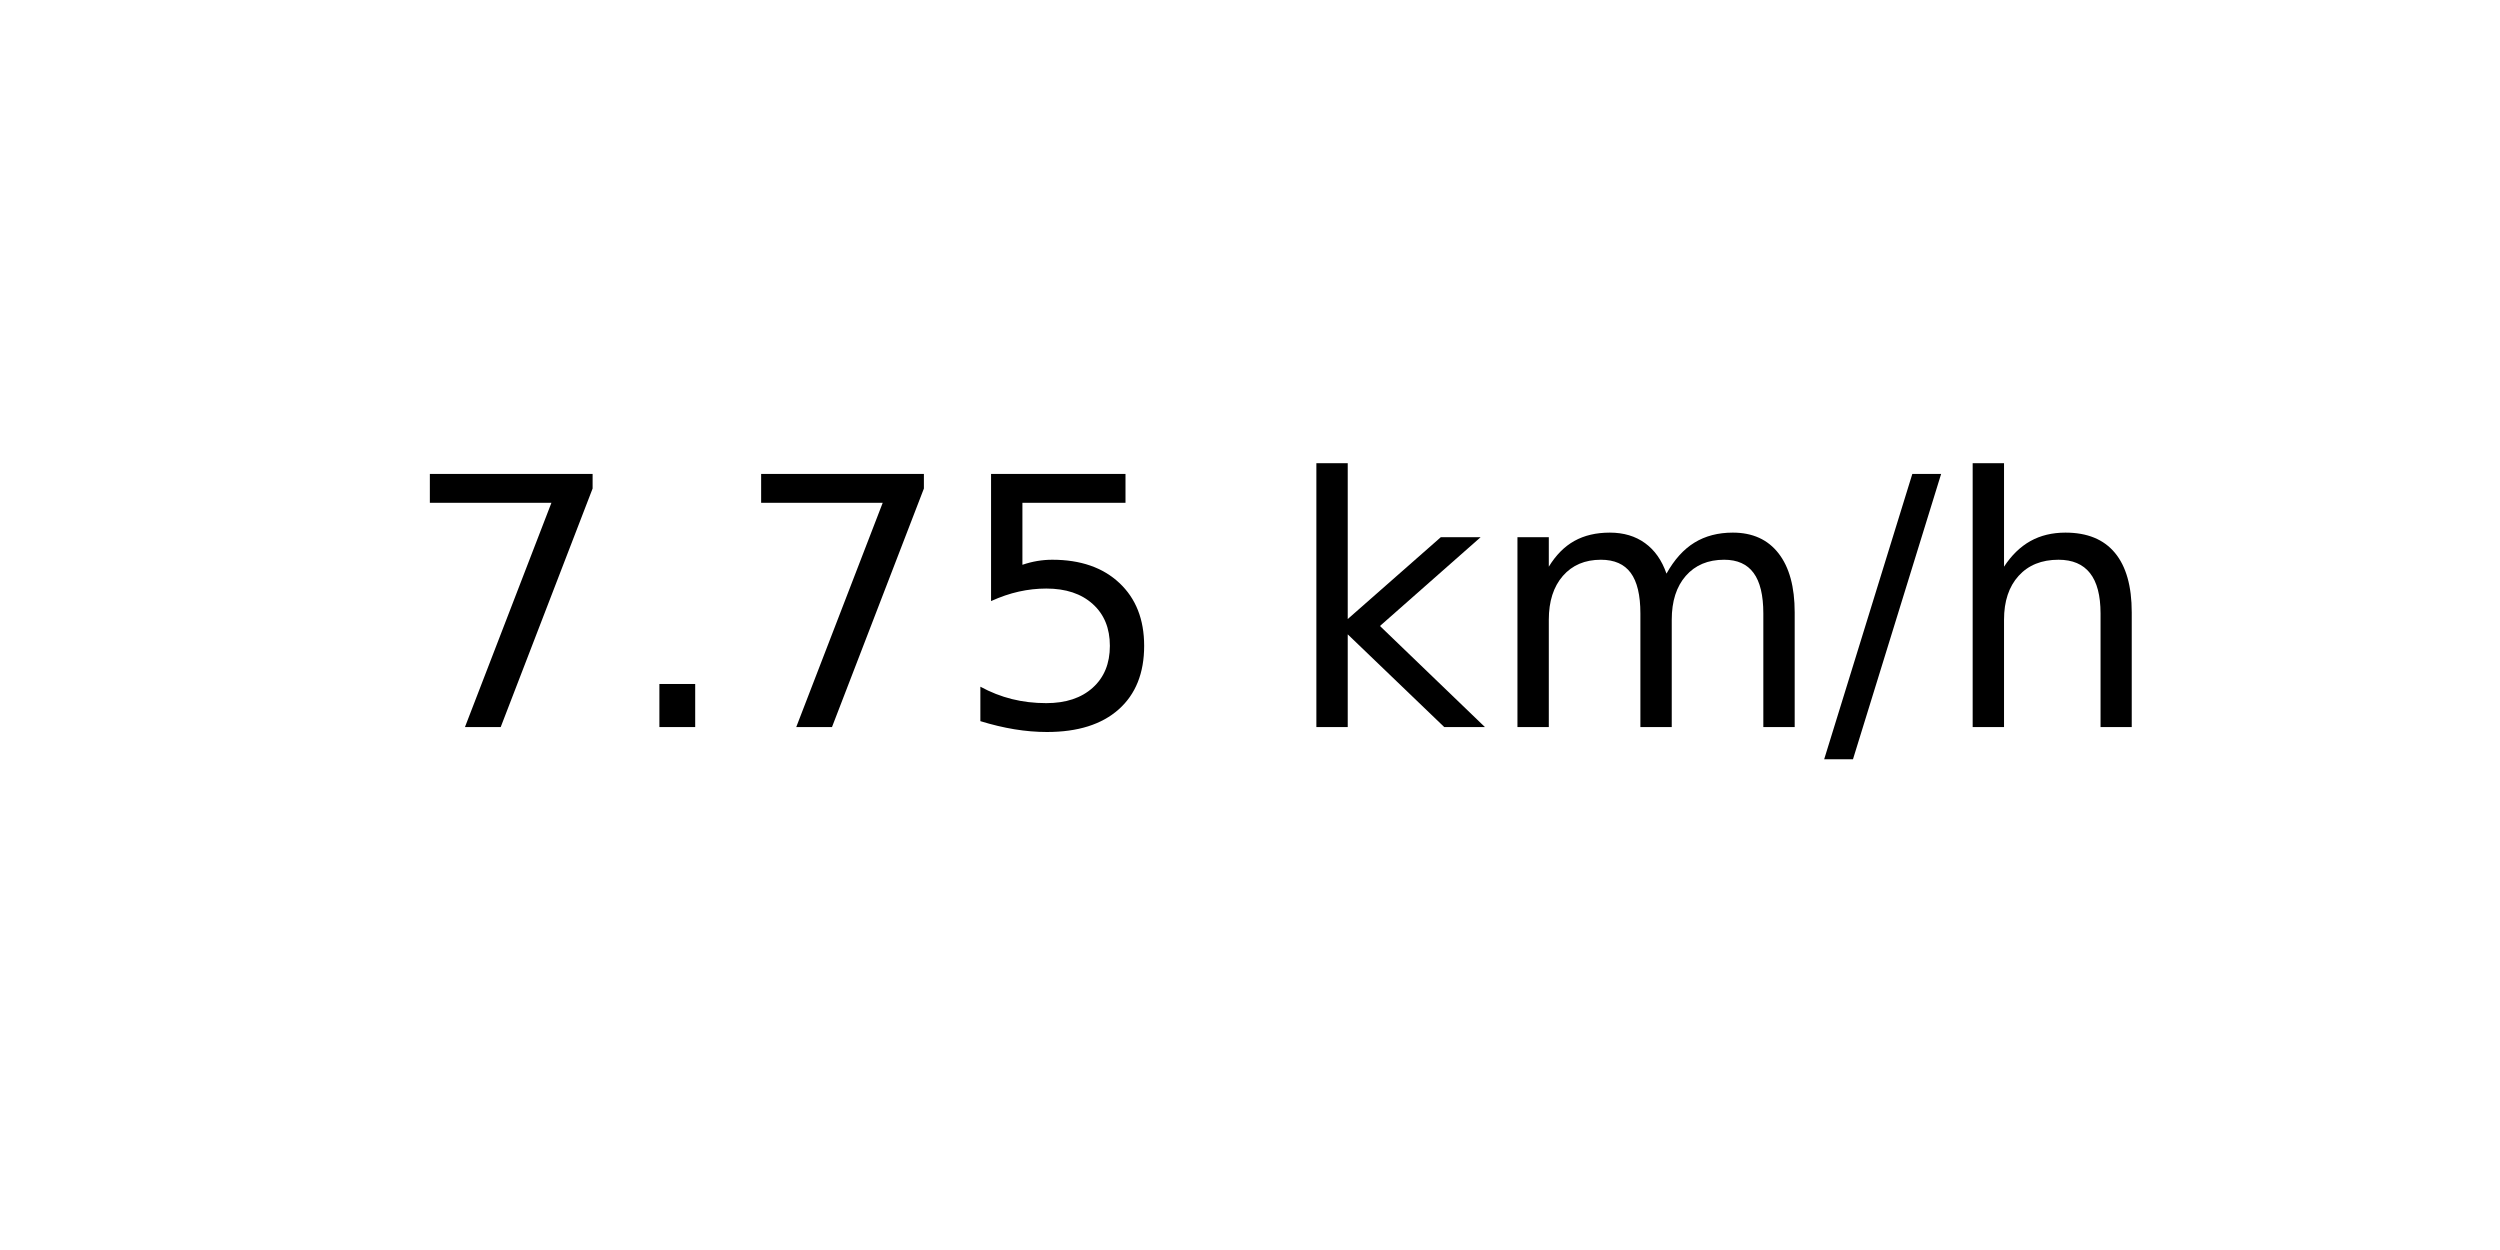
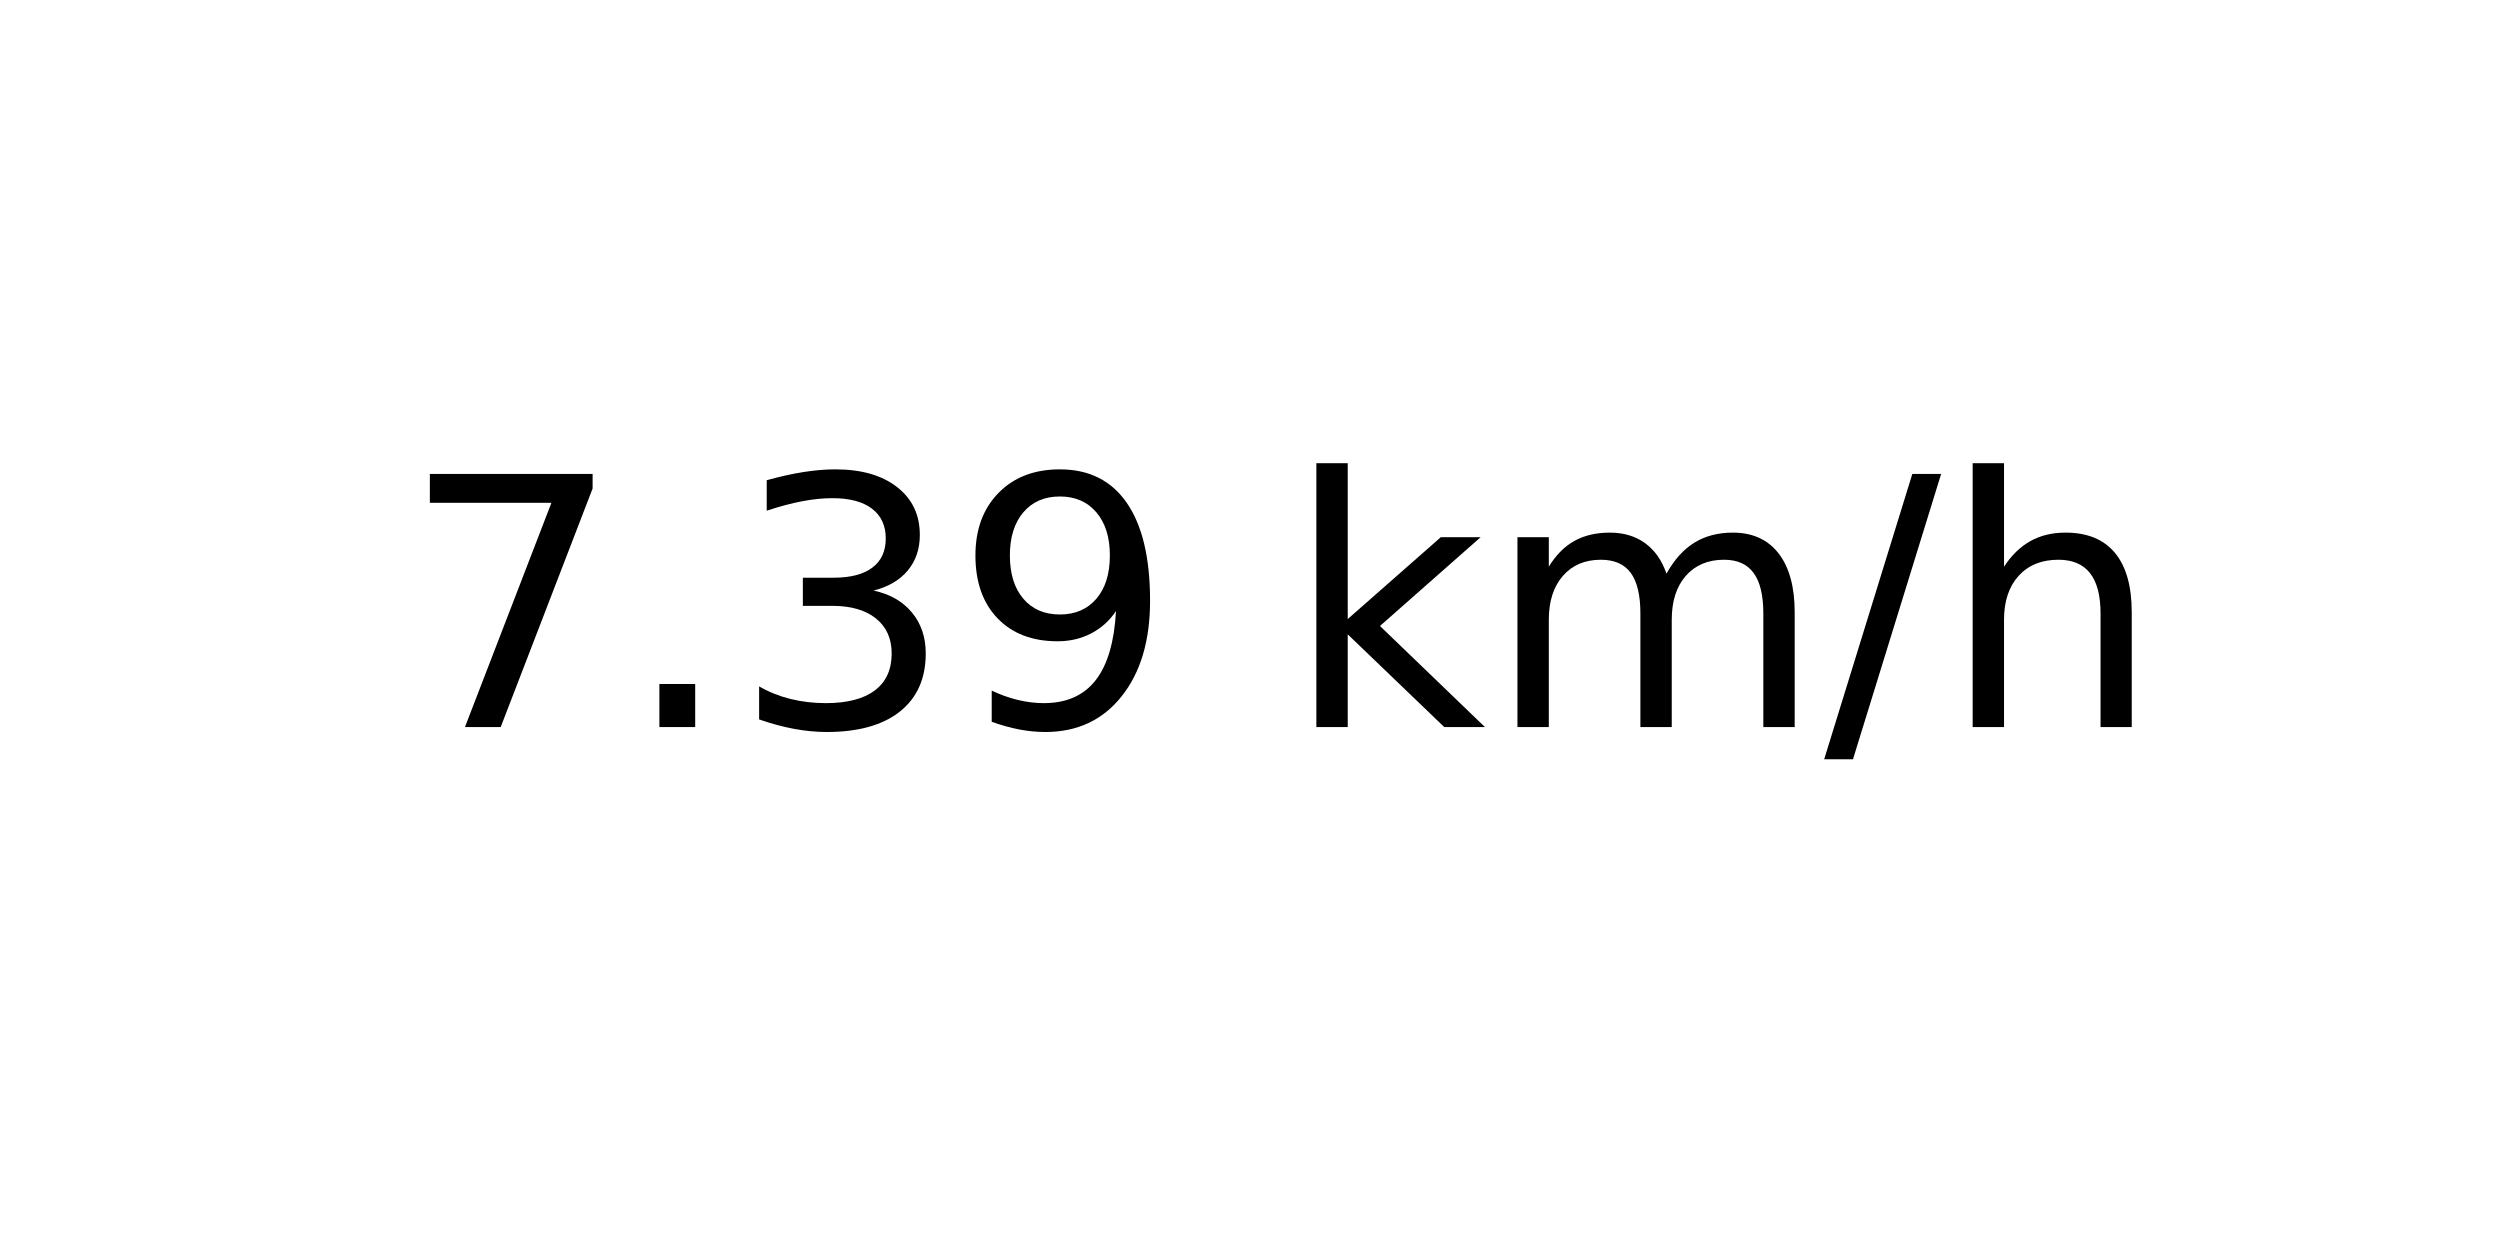
<svg xmlns="http://www.w3.org/2000/svg" xmlns:xlink="http://www.w3.org/1999/xlink" width="72pt" height="36pt" viewBox="0 0 72 36" version="1.1">
  <defs>
    <style type="text/css">*{stroke-linejoin: round; stroke-linecap: butt}</style>
  </defs>
  <g id="figure_1">
    <g id="axes_1">
      <g id="text_1">
        <g transform="translate(11.55937 20.93937) scale(0.1 -0.1)">
          <defs>
            <path id="DejaVuSans-37" d="M 525 4666  L 3525 4666  L 3525 4397  L 1831 0  L 1172 0  L 2766 4134  L 525 4134  L 525 4666  z " transform="scale(0.015625)" />
            <path id="DejaVuSans-2e" d="M 684 794  L 1344 794  L 1344 0  L 684 0  L 684 794  z " transform="scale(0.015625)" />
-             <path id="DejaVuSans-35" d="M 691 4666  L 3169 4666  L 3169 4134  L 1269 4134  L 1269 2991  Q 1406 3038 1543 3061  Q 1681 3084 1819 3084  Q 2600 3084 3056 2656  Q 3513 2228 3513 1497  Q 3513 744 3044 326  Q 2575 -91 1722 -91  Q 1428 -91 1123 -41  Q 819 9 494 109  L 494 744  Q 775 591 1075 516  Q 1375 441 1709 441  Q 2250 441 2565 725  Q 2881 1009 2881 1497  Q 2881 1984 2565 2268  Q 2250 2553 1709 2553  Q 1456 2553 1204 2497  Q 953 2441 691 2322  L 691 4666  z " transform="scale(0.015625)" />
+             <path id="DejaVuSans-33" d="M 2597 2516  Q 3050 2419 3304 2112  Q 3559 1806 3559 1356  Q 3559 666 3084 287  Q 2609 -91 1734 -91  Q 1441 -91 1130 -33  Q 819 25 488 141  L 488 750  Q 750 597 1062 519  Q 1375 441 1716 441  Q 2309 441 2620 675  Q 2931 909 2931 1356  Q 2931 1769 2642 2001  Q 2353 2234 1838 2234  L 1294 2234  L 1294 2753  L 1863 2753  Q 2328 2753 2575 2939  Q 2822 3125 2822 3475  Q 2822 3834 2567 4026  Q 2313 4219 1838 4219  Q 1578 4219 1281 4162  Q 984 4106 628 3988  L 628 4550  Q 988 4650 1302 4700  Q 1616 4750 1894 4750  Q 2613 4750 3031 4423  Q 3450 4097 3450 3541  Q 3450 3153 3228 2886  Q 3006 2619 2597 2516  z " transform="scale(0.015625)" />
+             <path id="DejaVuSans-39" d="M 703 97  L 703 672  Q 941 559 1184 500  Q 1428 441 1663 441  Q 2288 441 2617 861  Q 2947 1281 2994 2138  Q 2813 1869 2534 1725  Q 2256 1581 1919 1581  Q 1219 1581 811 2004  Q 403 2428 403 3163  Q 403 3881 828 4315  Q 1253 4750 1959 4750  Q 2769 4750 3195 4129  Q 3622 3509 3622 2328  Q 3622 1225 3098 567  Q 2575 -91 1691 -91  Q 1453 -91 1209 -44  Q 966 3 703 97  z M 1959 2075  Q 2384 2075 2632 2365  Q 2881 2656 2881 3163  Q 2881 3666 2632 3958  Q 2384 4250 1959 4250  Q 1534 4250 1286 3958  Q 1038 3666 1038 3163  Q 1038 2656 1286 2365  Q 1534 2075 1959 2075  z " transform="scale(0.015625)" />
            <path id="DejaVuSans-20" transform="scale(0.015625)" />
            <path id="DejaVuSans-6b" d="M 581 4863  L 1159 4863  L 1159 1991  L 2875 3500  L 3609 3500  L 1753 1863  L 3688 0  L 2938 0  L 1159 1709  L 1159 0  L 581 0  L 581 4863  z " transform="scale(0.015625)" />
            <path id="DejaVuSans-6d" d="M 3328 2828  Q 3544 3216 3844 3400  Q 4144 3584 4550 3584  Q 5097 3584 5394 3201  Q 5691 2819 5691 2113  L 5691 0  L 5113 0  L 5113 2094  Q 5113 2597 4934 2840  Q 4756 3084 4391 3084  Q 3944 3084 3684 2787  Q 3425 2491 3425 1978  L 3425 0  L 2847 0  L 2847 2094  Q 2847 2600 2669 2842  Q 2491 3084 2119 3084  Q 1678 3084 1418 2786  Q 1159 2488 1159 1978  L 1159 0  L 581 0  L 581 3500  L 1159 3500  L 1159 2956  Q 1356 3278 1631 3431  Q 1906 3584 2284 3584  Q 2666 3584 2933 3390  Q 3200 3197 3328 2828  z " transform="scale(0.015625)" />
            <path id="DejaVuSans-2f" d="M 1625 4666  L 2156 4666  L 531 -594  L 0 -594  L 1625 4666  z " transform="scale(0.015625)" />
            <path id="DejaVuSans-68" d="M 3513 2113  L 3513 0  L 2938 0  L 2938 2094  Q 2938 2591 2744 2837  Q 2550 3084 2163 3084  Q 1697 3084 1428 2787  Q 1159 2491 1159 1978  L 1159 0  L 581 0  L 581 4863  L 1159 4863  L 1159 2956  Q 1366 3272 1645 3428  Q 1925 3584 2291 3584  Q 2894 3584 3203 3211  Q 3513 2838 3513 2113  z " transform="scale(0.015625)" />
          </defs>
          <use xlink:href="#DejaVuSans-37" />
          <use xlink:href="#DejaVuSans-2e" x="63.623" />
-           <use xlink:href="#DejaVuSans-37" x="95.41" />
-           <use xlink:href="#DejaVuSans-35" x="159.033" />
+           <use xlink:href="#DejaVuSans-33" x="95.41" />
+           <use xlink:href="#DejaVuSans-39" x="159.033" />
          <use xlink:href="#DejaVuSans-20" x="222.656" />
          <use xlink:href="#DejaVuSans-6b" x="254.443" />
          <use xlink:href="#DejaVuSans-6d" x="312.354" />
          <use xlink:href="#DejaVuSans-2f" x="409.766" />
          <use xlink:href="#DejaVuSans-68" x="443.457" />
        </g>
      </g>
    </g>
  </g>
</svg>
